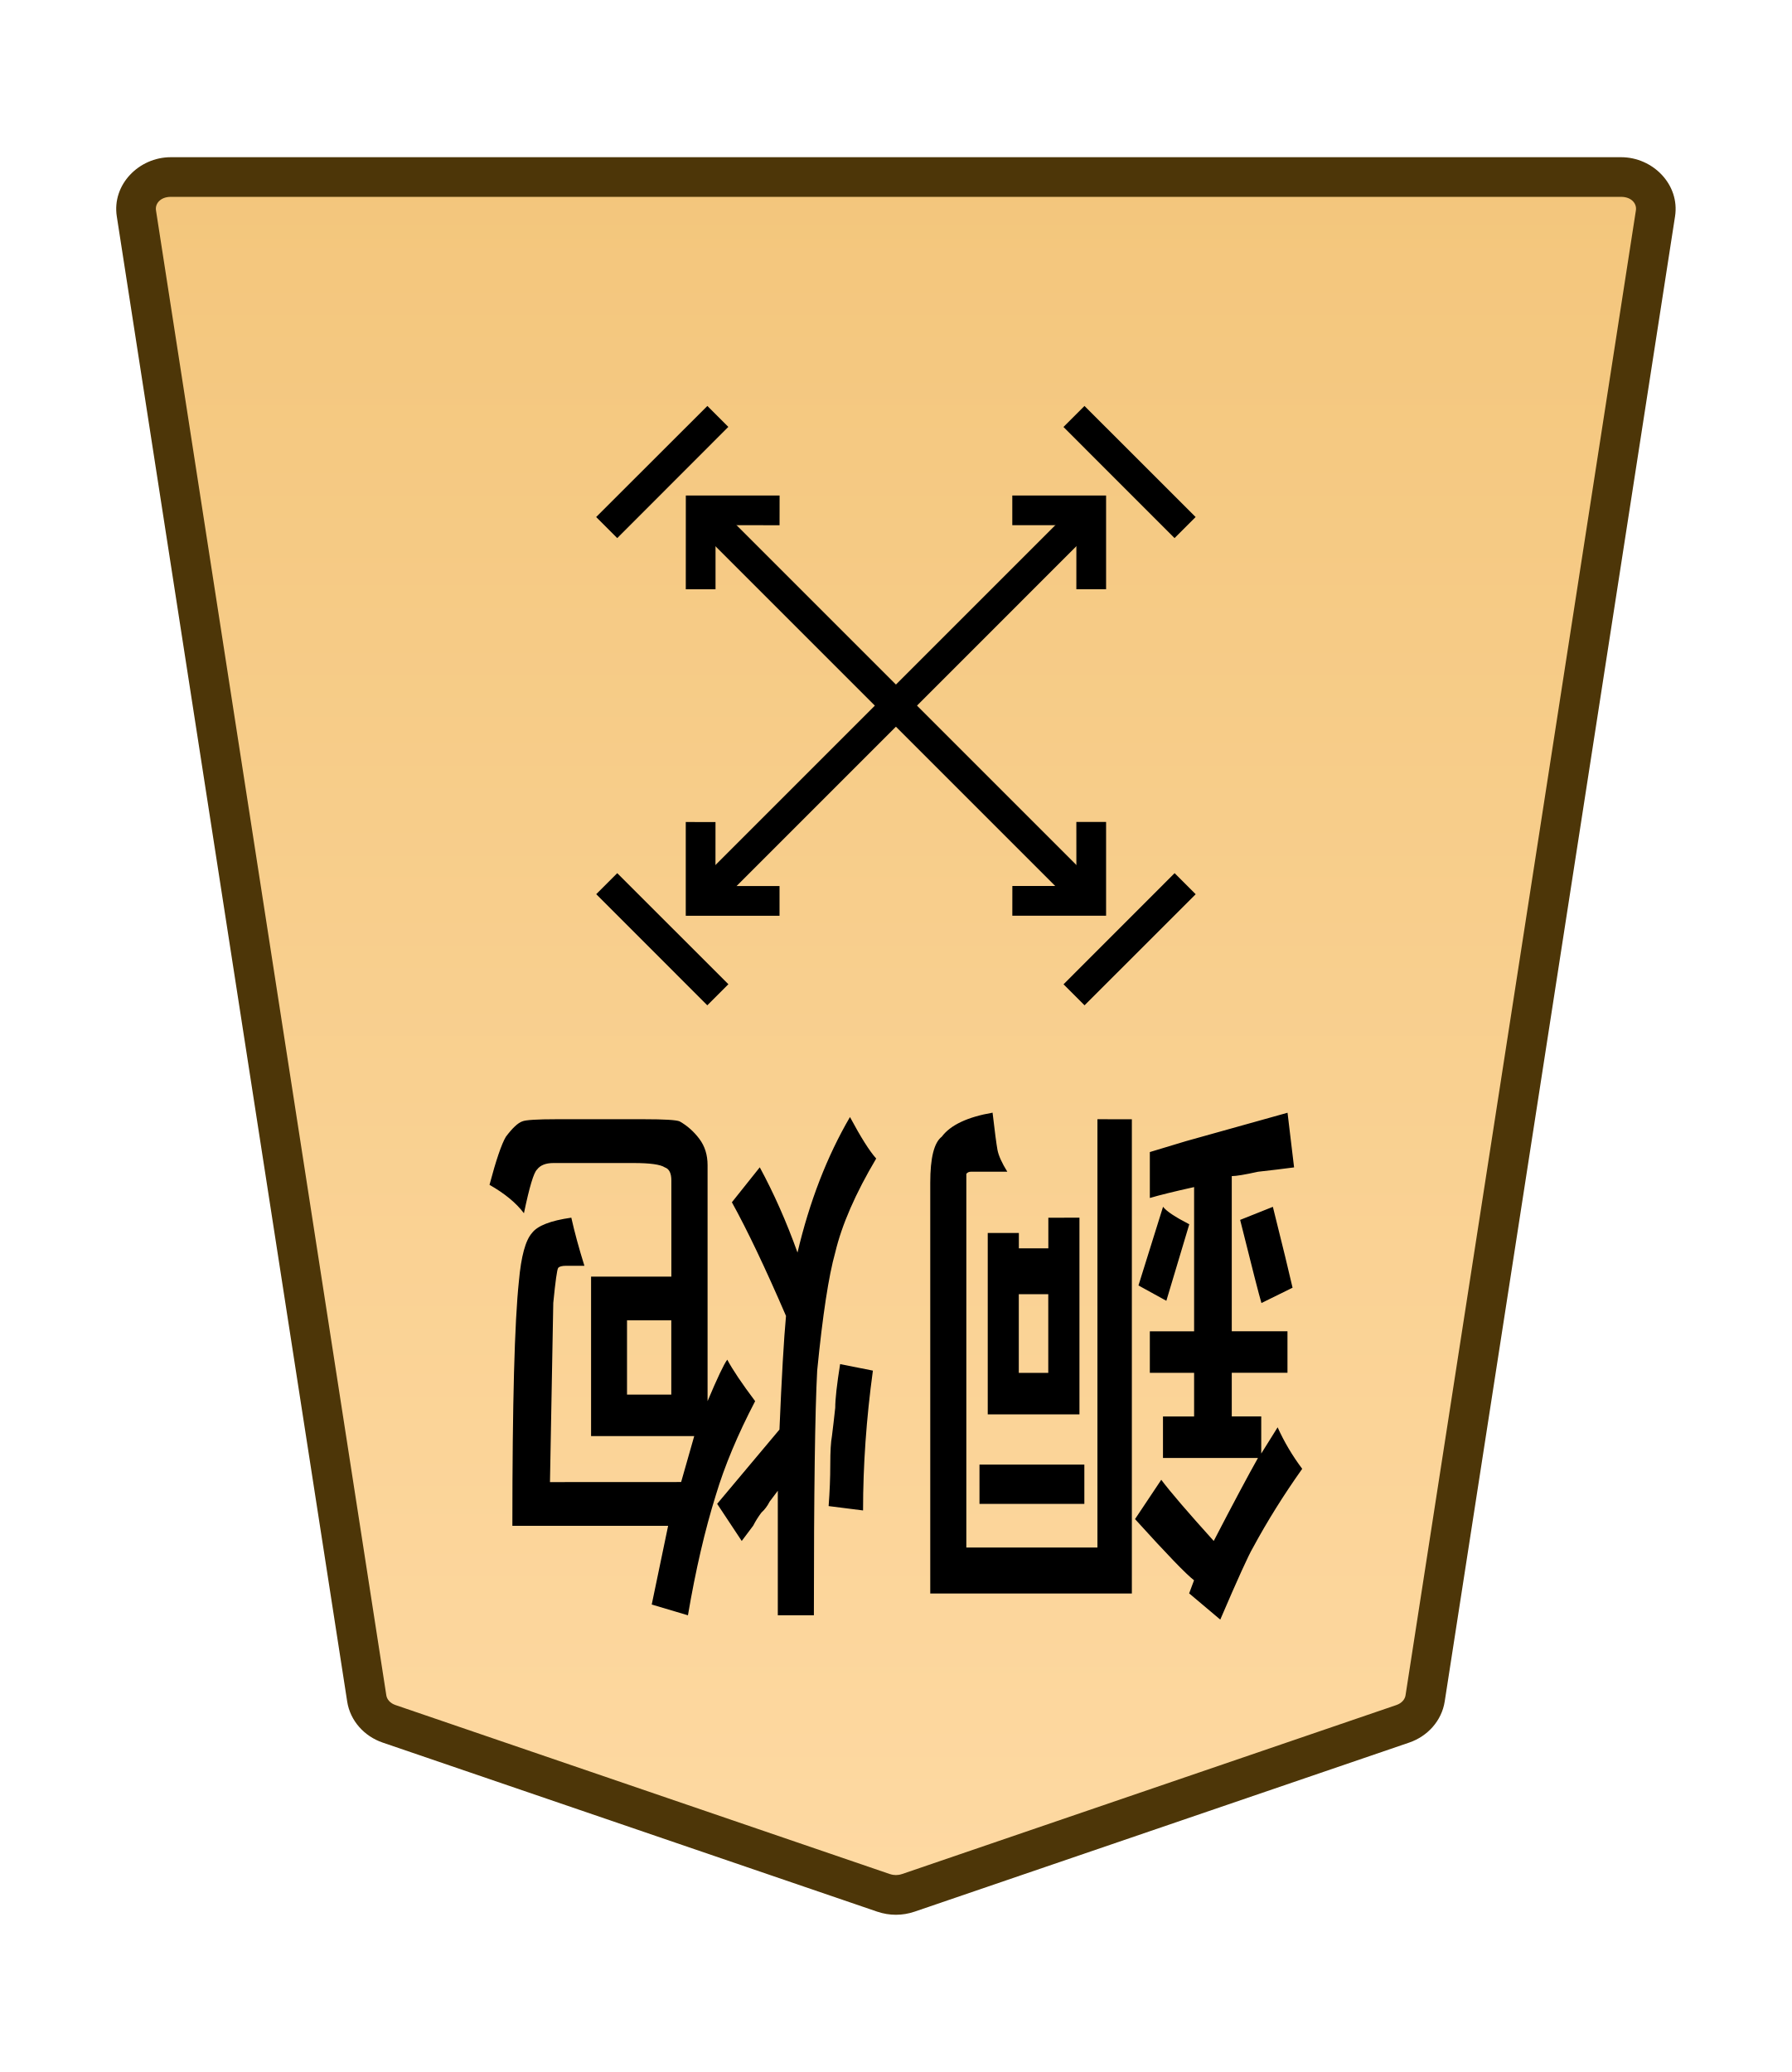
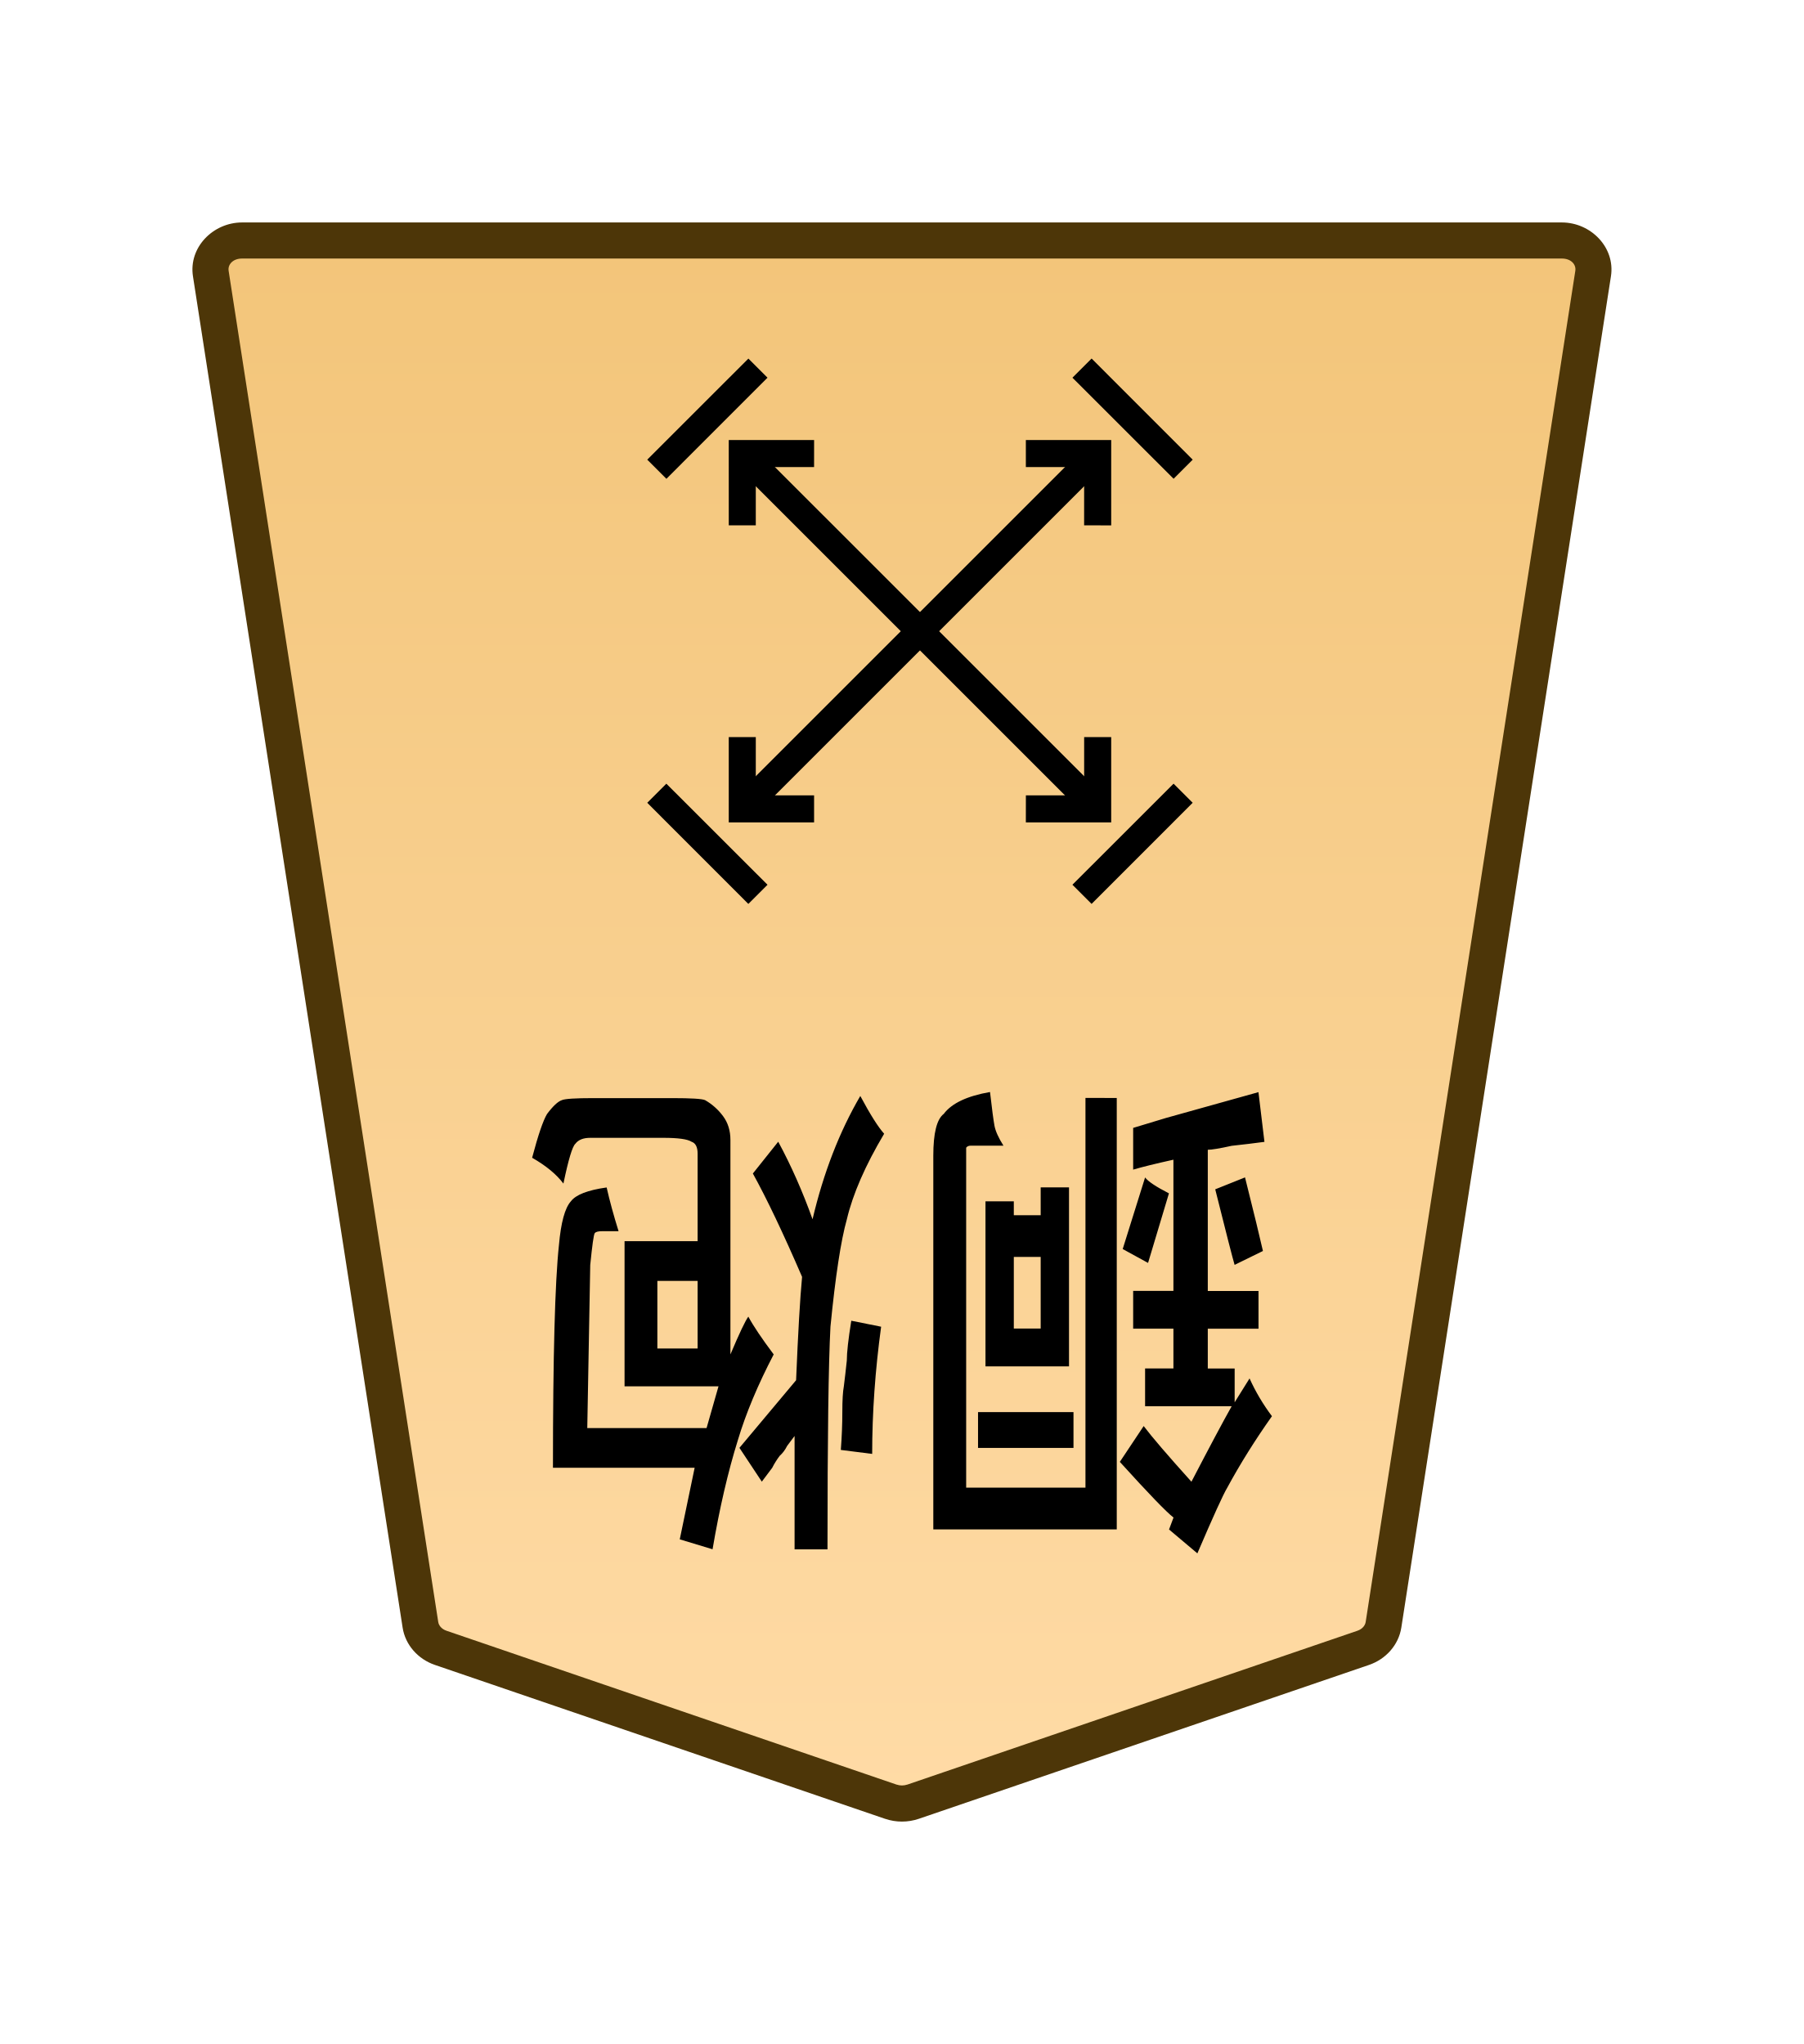
- <svg xmlns="http://www.w3.org/2000/svg" xmlns:xlink="http://www.w3.org/1999/xlink" width="27.117mm" height="31.359mm" viewBox="0 0 27.117 31.359" version="1.1" id="svg1">
+ <svg xmlns="http://www.w3.org/2000/svg" xmlns:xlink="http://www.w3.org/1999/xlink" width="30mm" height="34mm" viewBox="0 0 30 34" version="1.1" id="svg1">
  <defs id="defs1">
-     <linearGradient id="linearGradient89">
-       <stop style="stop-color:#f2c478;stop-opacity:1;" offset="0" id="stop89" />
-       <stop style="stop-color:#ffdba6;stop-opacity:1;" offset="1" id="stop88" />
+     <linearGradient id="linearGradient22">
+       <stop style="stop-color:#ffdba6;stop-opacity:1;" offset="0" id="stop21" />
+       <stop style="stop-color:#f2c478;stop-opacity:1;" offset="1" id="stop22" />
    </linearGradient>
-     <clipPath clipPathUnits="userSpaceOnUse" id="clipPath1330-86-6-46">
-       <path d="M 0,2834.646 H 2834.646 V 0 H 0 Z" transform="translate(-461.1153,-1560.217)" id="path1330-98-2-4" />
+     <clipPath clipPathUnits="userSpaceOnUse" id="clipPath1330-86-6-46-0">
+       <path d="M 0,2834.646 H 2834.646 V 0 H 0 Z" transform="translate(-461.1153,-1560.217)" id="path1330-98-2-4-8" />
    </clipPath>
-     <linearGradient xlink:href="#linearGradient89" id="linearGradient1" gradientUnits="userSpaceOnUse" gradientTransform="rotate(180,-738.4497,330.9486)" x1="-1283.161" y1="735.851" x2="-1283.161" y2="646.959" />
+     <linearGradient xlink:href="#linearGradient22" id="linearGradient237" gradientUnits="userSpaceOnUse" gradientTransform="translate(-311.8117,-212.6033)" x1="289.069" y1="220.195" x2="289.07" y2="143.722" />
  </defs>
-   <g id="path1329-5-1-8" clip-path="url(#clipPath1330-86-6-46)" transform="matrix(-0.3527778,0,0,0.3527778,5.887261,26.08908)">
-     <path style="color:#000000;font-variation-settings:normal;opacity:1;vector-effect:none;fill:url(#linearGradient1);fill-opacity:1;stroke-width:1;stroke-linecap:butt;stroke-linejoin:miter;stroke-miterlimit:10;stroke-dasharray:none;stroke-dashoffset:0;stroke-opacity:1;-inkscape-stroke:none;stop-color:#000000;stop-opacity:1" d="m 0,0 -21.223,7.255 c -0.337,0.115 -0.707,0.115 -1.044,0 L -43.49,0 c -0.512,-0.175 -0.879,-0.593 -0.956,-1.088 L -54.328,-64.8 c -0.128,-0.823 0.569,-1.559 1.477,-1.559 h 31.106 31.106 c 0.907,0 1.605,0.736 1.477,1.559 L 0.955,-1.088 C 0.879,-0.593 0.512,-0.175 0,0" id="path1" />
-     <path style="color:#000000;fill:#4d3608;stroke-miterlimit:10;-inkscape-stroke:none" d="m -52.852,-67.209 c -1.368,0 -2.528,1.177 -2.316,2.539 l 9.881,63.713 c 0.129,0.829 0.735,1.493 1.521,1.762 l 21.225,7.256 c 0.517,0.176 1.075,0.176 1.592,0 h 0.002 L 0.275,0.805 C 1.061,0.536 1.667,-0.128 1.795,-0.957 v -0.002 L 11.678,-64.67 c 0.212,-1.363 -0.949,-2.539 -2.316,-2.539 H -21.744 Z m 0,1.701 h 31.107 31.105 c 0.447,0 0.681,0.293 0.637,0.576 v 0.002 L 0.115,-1.217 c -0.025,0.16 -0.153,0.331 -0.391,0.412 L -21.498,6.451 v -0.002 c -0.157,0.054 -0.337,0.054 -0.494,0 v 0.002 l -21.223,-7.256 c -0.238,-0.081 -0.366,-0.253 -0.391,-0.414 l -9.883,-63.711 v -0.002 c -0.044,-0.284 0.188,-0.576 0.637,-0.576 z" id="path2" />
+   <g id="layer1" transform="translate(-396)">
+     <g id="path227" clip-path="url(#clipPath1330-86-6-46-0)" transform="matrix(-0.3527778,0,0,0.3527778,403.3288,27.41016)">
+       <path style="color:#000000;fill:url(#linearGradient237);stroke-miterlimit:10;-inkscape-stroke:none" d="m 0,0 -21.223,7.255 c -0.337,0.115 -0.707,0.115 -1.044,0 L -43.49,0 c -0.512,-0.175 -0.879,-0.593 -0.956,-1.088 L -54.328,-64.8 c -0.128,-0.823 0.569,-1.559 1.477,-1.559 h 31.106 31.106 c 0.907,0 1.605,0.736 1.477,1.559 L 0.955,-1.088 C 0.879,-0.593 0.512,-0.175 0,0" id="path307" />
+       <path style="color:#000000;fill:#4d3608;stroke-miterlimit:10;-inkscape-stroke:none" d="m -52.852,-67.209 c -1.368,0 -2.528,1.177 -2.316,2.539 l 9.881,63.713 c 0.129,0.829 0.735,1.493 1.521,1.762 l 21.225,7.256 c 0.517,0.176 1.075,0.176 1.592,0 h 0.002 L 0.275,0.805 C 1.061,0.536 1.667,-0.128 1.795,-0.957 v -0.002 L 11.678,-64.67 c 0.212,-1.363 -0.949,-2.539 -2.316,-2.539 H -21.744 Z m 0,1.701 h 31.107 31.105 c 0.447,0 0.681,0.293 0.637,0.576 v 0.002 L 0.115,-1.217 c -0.025,0.16 -0.153,0.331 -0.391,0.412 L -21.498,6.451 v -0.002 c -0.157,0.054 -0.337,0.054 -0.494,0 v 0.002 l -21.223,-7.256 c -0.238,-0.081 -0.366,-0.253 -0.391,-0.414 l -9.883,-63.711 v -0.002 c -0.044,-0.284 0.188,-0.576 0.637,-0.576 z" id="path308" />
+     </g>
+     <path style="stroke-width:0.353" d="m -479.308,-18.193 0.487,0.2 -0.43,1.031 q -0.086,-0.086 -0.458,-0.229 z m -1.289,1.06 -0.573,0.172 q -0.258,-0.773 -0.344,-1.06 l 0.544,-0.2 q 0.057,0.143 0.372,1.088 z m 3.867,-0.974 v -1.031 h -0.516 v 1.031 z m -1.06,1.002 v -2.578 h 1.604 v 2.377 h -0.544 v -0.2 h -0.516 v 0.401 z m -0.086,-3.237 v -0.516 h 1.833 v 0.516 z m -0.831,4.525 v -6.215 h 3.523 v 5.385 q 0,0.487 -0.201,0.601 -0.229,0.229 -0.888,0.315 -0.057,-0.372 -0.086,-0.487 -0.029,-0.115 -0.172,-0.286 h 0.63 q 0.057,0 0.086,-0.029 v -0.057 -4.84 h -2.291 v 5.614 z m -2.205,-4.44 h 1.661 v 0.544 h -0.544 v 0.573 h 0.773 v 0.544 h -0.773 v 1.89 q 0.516,-0.086 0.773,-0.143 v 0.601 l -0.63,0.143 -1.776,0.372 -0.115,-0.716 q 0.286,-0.029 0.63,-0.057 0.344,-0.057 0.458,-0.057 v -2.034 h -0.974 v -0.544 h 0.974 v -0.573 h -0.516 v -0.487 l -0.286,0.344 q -0.172,-0.286 -0.43,-0.544 0.487,-0.516 0.859,-1.031 0.115,-0.143 0.573,-0.945 l 0.544,0.344 -0.086,0.172 q 0.201,0.115 1.031,0.802 l -0.458,0.516 q -0.229,-0.229 -0.917,-0.802 -0.516,0.745 -0.773,1.088 z m 6.903,-0.687 0.601,0.057 q -0.029,0.286 -0.029,0.544 0,0.258 -0.029,0.372 -0.029,0.172 -0.057,0.372 0,0.172 -0.086,0.573 l -0.573,-0.086 q 0.172,-0.945 0.172,-1.833 z m 4.124,2.492 v -0.974 h -0.773 v 0.974 z m -0.945,-2.12 -0.229,0.601 h 1.804 v 2.091 h -1.403 v 1.26 q 0,0.143 0.115,0.172 0.115,0.057 0.544,0.057 h 1.403 q 0.2,0 0.286,-0.086 0.086,-0.057 0.229,-0.573 0.2,0.2 0.601,0.372 -0.172,0.487 -0.286,0.63 -0.172,0.172 -0.286,0.2 -0.086,0.029 -0.601,0.029 h -1.518 q -0.544,0 -0.63,-0.029 -0.201,-0.086 -0.344,-0.229 -0.143,-0.143 -0.143,-0.344 V -19.511 q -0.258,0.458 -0.344,0.544 -0.143,-0.2 -0.487,-0.544 0.458,-0.659 0.687,-1.232 0.286,-0.687 0.487,-1.575 l 0.63,0.143 -0.286,1.031 h 2.721 q 0,2.406 -0.115,3.208 -0.057,0.487 -0.229,0.63 -0.143,0.143 -0.687,0.2 -0.086,-0.286 -0.229,-0.63 h 0.315 q 0.115,0 0.143,-0.029 0.029,-0.029 0.086,-0.458 0,0 0.057,-2.349 z m -2.32,-1.747 h 0.63 v 1.633 q 0.086,-0.086 0.143,-0.143 0.057,-0.086 0.143,-0.143 0.086,-0.086 0.143,-0.172 0.086,-0.086 0.2,-0.2 l 0.43,0.487 -1.088,0.974 q -0.057,1.031 -0.115,1.489 0.544,0.945 0.945,1.489 l -0.487,0.458 q -0.372,-0.516 -0.659,-1.117 -0.315,1.002 -0.917,1.776 -0.286,-0.401 -0.458,-0.544 0.544,-0.687 0.716,-1.232 0.172,-0.458 0.315,-1.547 0.057,-0.802 0.057,-3.208 z" id="text227" transform="scale(-0.8660254,-1.1547)" aria-label="銅炮" />
+     <path style="color:#000000;fill:#000000 icc-color(sRGB-IEC61966-2, 0.1, 0, 0, 0);stroke-miterlimit:10;-inkscape-stroke:none" d="M -0.639,0 V 23.693 H 0.639 V 0 Z" id="path228" transform="matrix(-0.2494516,-0.2494516,-0.2494516,0.2494516,414.2548,7.544719)" />
+     <path style="color:#000000;fill:#000000 icc-color(sRGB-IEC61966-2, 0.1, 0, 0, 0);stroke-miterlimit:10;-inkscape-stroke:none" d="M -23.693,-0.639 V 0.639 H 0 v -1.277 z" id="path229" transform="matrix(-0.2494516,-0.2494516,-0.2494516,0.2494516,408.3444,7.544693)" />
+     <path style="color:#000000;fill:#000000;stroke-miterlimit:10;-inkscape-stroke:none" d="M -0.285,-0.285 -3.291,2.723 -2.723,3.291 0.285,0.285 Z" id="path230" transform="matrix(0,0.5592861,0.5592925,0,406.9234,7.805281)" />
+     <path style="color:#000000;fill:#000000;stroke-miterlimit:10;-inkscape-stroke:none" d="M -0.285,-0.285 -3.291,2.723 -2.723,3.291 0.285,0.285 Z" id="path231" transform="matrix(0,0.5592861,0.5592925,0,413.9944,14.87627)" />
+     <path style="color:#000000;fill:#000000;stroke-miterlimit:10;-inkscape-stroke:none" d="M -0.285,-0.285 -3.291,2.723 -2.723,3.291 0.285,0.285 Z" id="path232" transform="matrix(-0.5592861,0,0,0.5592925,413.9947,6.123192)" />
+     <path style="color:#000000;fill:#000000;stroke-miterlimit:10;-inkscape-stroke:none" d="M 0.285,-0.285 -0.285,0.285 2.723,3.291 3.291,2.723 Z" id="path233" transform="matrix(0,-0.5592861,-0.5592925,0,408.6048,14.87643)" />
+     <path style="color:#000000;fill:#000000;stroke-miterlimit:10;-inkscape-stroke:none" d="M 0.404,-0.404 -0.404,0.404 2.148,2.957 4.701,0.404 3.891,-0.404 2.148,1.34 Z" id="path234" transform="matrix(-0.2779663,-0.2779663,-0.2779665,0.2779665,409.5387,13.45509)" />
+     <path style="color:#000000;fill:#000000;stroke-miterlimit:10;-inkscape-stroke:none" d="m -2.148,-2.957 -2.553,2.553 0.811,0.809 1.742,-1.744 1.744,1.744 0.809,-0.809 z" id="path235" transform="matrix(-0.2779663,-0.2779663,-0.2779665,0.2779665,413.0609,7.544693)" />
+     <path style="color:#000000;fill:#000000;stroke-miterlimit:10;-inkscape-stroke:none" d="M 0.404,-0.404 -0.404,0.404 2.148,2.957 4.701,0.404 3.891,-0.404 2.148,1.34 Z" id="path236" transform="matrix(0.2779663,-0.2779663,-0.2779665,-0.2779665,408.3446,8.738757)" />
+     <path style="color:#000000;fill:#000000;stroke-miterlimit:10;-inkscape-stroke:none" d="m -2.148,-2.957 -2.553,2.553 0.811,0.809 1.742,-1.744 1.744,1.744 0.809,-0.809 z" id="path237" transform="matrix(0.2779663,-0.2779663,-0.2779665,-0.2779665,414.255,12.26102)" />
  </g>
-   <path style="stroke-width:0.353" d="m 17.651,19.687 -0.422,-0.232 0.372,-1.191 q 0.074,0.099 0.397,0.265 z m 1.116,-1.224 0.496,-0.198 q 0.223,0.893 0.298,1.224 l -0.471,0.232 q -0.05,-0.165 -0.322,-1.257 z m -3.349,1.124 v 1.191 h 0.446 v -1.191 z m 0.918,-1.158 v 2.977 H 14.948 v -2.745 h 0.471 v 0.232 h 0.446 v -0.463 z m 0.074,3.737 v 0.595 h -1.587 v -0.595 z m 0.719,-5.226 v 7.177 h -3.051 v -6.218 q 0,-0.562 0.174,-0.695 0.198,-0.265 0.769,-0.364 0.05,0.43 0.074,0.562 0.025,0.132 0.149,0.331 h -0.546 q -0.05,0 -0.074,0.033 v 0.066 5.589 h 1.984 v -6.482 z m 1.91,5.126 h -1.439 v -0.628 h 0.471 v -0.661 h -0.67 v -0.628 h 0.67 v -2.183 q -0.446,0.099 -0.67,0.165 v -0.695 l 0.546,-0.165 1.538,-0.43 0.099,0.827 q -0.248,0.033 -0.546,0.066 -0.298,0.066 -0.397,0.066 v 2.348 h 0.843 v 0.628 h -0.843 v 0.661 h 0.446 v 0.562 l 0.248,-0.397 q 0.149,0.331 0.372,0.628 -0.422,0.595 -0.744,1.191 -0.099,0.165 -0.496,1.091 l -0.471,-0.397 0.074,-0.198 q -0.174,-0.132 -0.893,-0.926 l 0.397,-0.595 q 0.198,0.265 0.794,0.926 0.446,-0.86 0.67,-1.257 z m -5.978,0.794 -0.521,-0.066 q 0.025,-0.331 0.025,-0.628 0,-0.298 0.025,-0.43 0.025,-0.198 0.05,-0.43 0,-0.198 0.074,-0.661 l 0.496,0.099 q -0.149,1.091 -0.149,2.117 z m -3.572,-2.877 v 1.124 h 0.67 v -1.124 z m 0.819,2.447 0.198,-0.695 H 8.945 v -2.414 h 1.215 v -1.455 q 0,-0.165 -0.099,-0.198 -0.099,-0.066 -0.471,-0.066 h -1.215 q -0.174,0 -0.248,0.099 -0.074,0.066 -0.198,0.661 -0.174,-0.232 -0.521,-0.43 0.149,-0.562 0.248,-0.728 0.149,-0.198 0.248,-0.232 0.074,-0.033 0.521,-0.033 h 1.315 q 0.471,0 0.546,0.033 0.174,0.099 0.298,0.265 0.124,0.165 0.124,0.397 v 3.572 q 0.223,-0.529 0.298,-0.628 0.124,0.232 0.422,0.628 -0.397,0.761 -0.595,1.422 -0.248,0.794 -0.422,1.819 L 9.863,24.284 10.111,23.093 H 7.754 q 0,-2.778 0.099,-3.704 0.05,-0.562 0.198,-0.728 0.124,-0.165 0.595,-0.232 0.074,0.331 0.198,0.728 h -0.273 q -0.099,0 -0.124,0.033 -0.025,0.033 -0.074,0.529 0,0 -0.05,2.712 z m 2.009,2.017 h -0.546 v -1.885 q -0.074,0.099 -0.124,0.165 -0.05,0.099 -0.124,0.165 -0.074,0.099 -0.124,0.198 -0.074,0.099 -0.174,0.232 l -0.372,-0.562 0.943,-1.124 q 0.05,-1.191 0.099,-1.72 -0.471,-1.091 -0.819,-1.72 l 0.422,-0.529 q 0.322,0.595 0.571,1.29 0.273,-1.158 0.794,-2.051 0.248,0.463 0.397,0.628 -0.471,0.794 -0.62,1.422 -0.149,0.529 -0.273,1.786 -0.05,0.926 -0.05,3.704 z" id="text1328-5-0-9-7-0" aria-label="銅炮" />
-   <path style="color:#000000;fill:#000000 icc-color(sRGB-IEC61966-2, 0.1, 0, 0, 0);stroke-width:0.353;stroke-miterlimit:10;-inkscape-stroke:none" d="m 10.763,7.565 5.91,5.91 -0.319,0.319 -5.91,-5.91 z" id="path1317-1-0-34" />
-   <path style="color:#000000;fill:#000000 icc-color(sRGB-IEC61966-2, 0.1, 0, 0, 0);stroke-width:0.353;stroke-miterlimit:10;-inkscape-stroke:none" d="M 16.354,7.565 16.673,7.883 10.763,13.794 10.444,13.475 Z" id="path1323-3-0-7" />
-   <path style="color:#000000;fill:#000000;stroke-width:0.559;stroke-miterlimit:10;-inkscape-stroke:none" d="m 10.704,15.215 -1.681,-1.682 0.318,-0.318 1.682,1.681 z" id="path4451-7-08-5-0-09" />
-   <path style="color:#000000;fill:#000000;stroke-width:0.559;stroke-miterlimit:10;-inkscape-stroke:none" d="M 17.775,8.144 16.094,6.462 16.412,6.144 18.094,7.825 Z" id="path4451-7-08-1-97" />
-   <path style="color:#000000;fill:#000000;stroke-width:0.559;stroke-miterlimit:10;-inkscape-stroke:none" d="M 9.022,7.825 10.705,6.144 11.022,6.461 9.341,8.144 Z" id="path4451-7-08-5-4-29-82" />
-   <path style="color:#000000;fill:#000000;stroke-width:0.559;stroke-miterlimit:10;-inkscape-stroke:none" d="m 17.776,13.215 0.319,0.319 -1.682,1.681 -0.318,-0.318 z" id="path4449-0-4-3-4-95" />
-   <path style="color:#000000;fill:#000000;stroke-width:0.393;stroke-miterlimit:10;-inkscape-stroke:none" d="m 16.289,12.44 h 0.45 v 1.419 l -1.419,-10e-7 5.43e-4,-0.45 0.969,5.43e-4 z" id="path4671-0-44-2" />
-   <path style="color:#000000;fill:#000000;stroke-width:0.393;stroke-miterlimit:10;-inkscape-stroke:none" d="m 10.379,7.499 1.419,3e-7 -5.42e-4,0.45 -0.969,-5.431e-4 1e-6,0.97 -0.45,-10e-8 z" id="path4673-4-0-0" />
-   <path style="color:#000000;fill:#000000;stroke-width:0.393;stroke-miterlimit:10;-inkscape-stroke:none" d="m 11.797,13.41 v 0.45 h -1.419 v -1.419 l 0.45,5.43e-4 -5.43e-4,0.969 z" id="path4671-0-44-9-85" />
-   <path style="color:#000000;fill:#000000;stroke-width:0.393;stroke-miterlimit:10;-inkscape-stroke:none" d="m 16.739,7.499 -1e-6,1.419 -0.45,-5.428e-4 5.43e-4,-0.969 -0.97,2e-7 V 7.499 Z" id="path4673-4-0-6-7" />
</svg>
